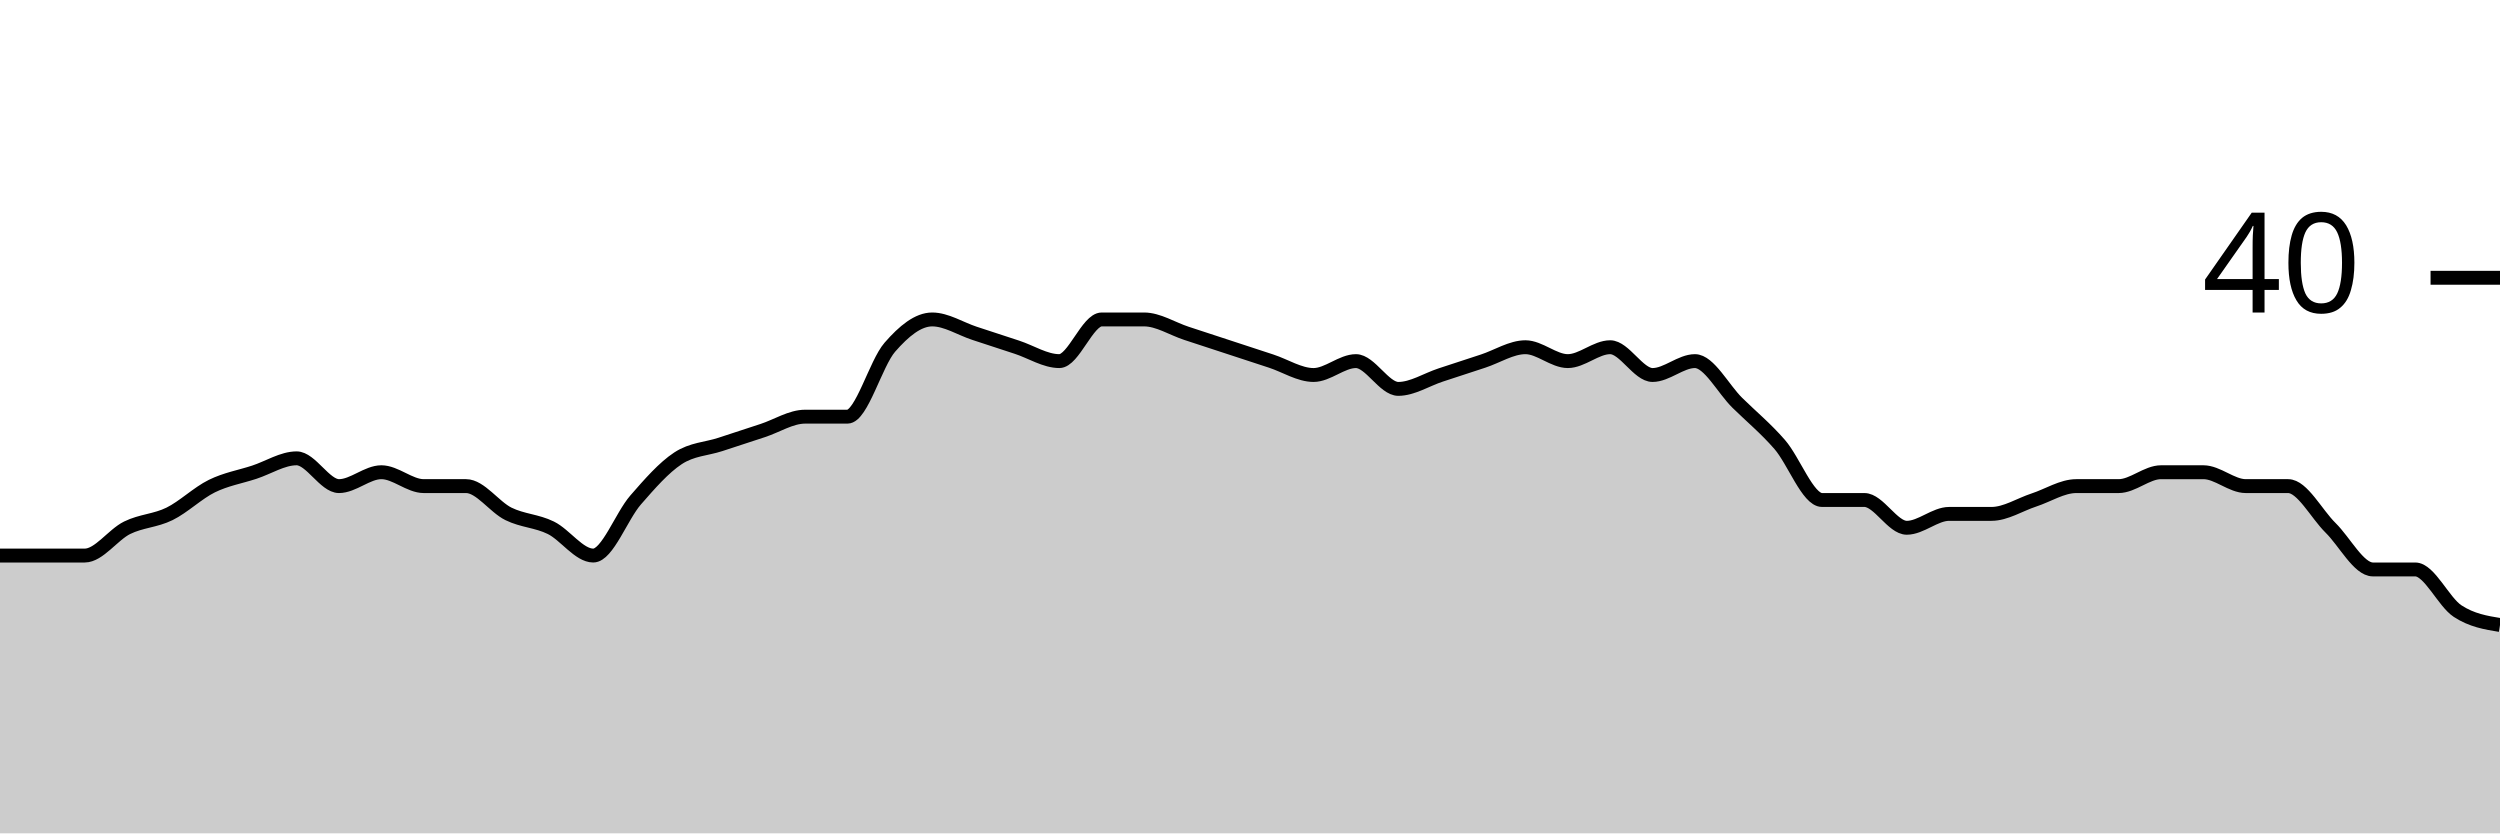
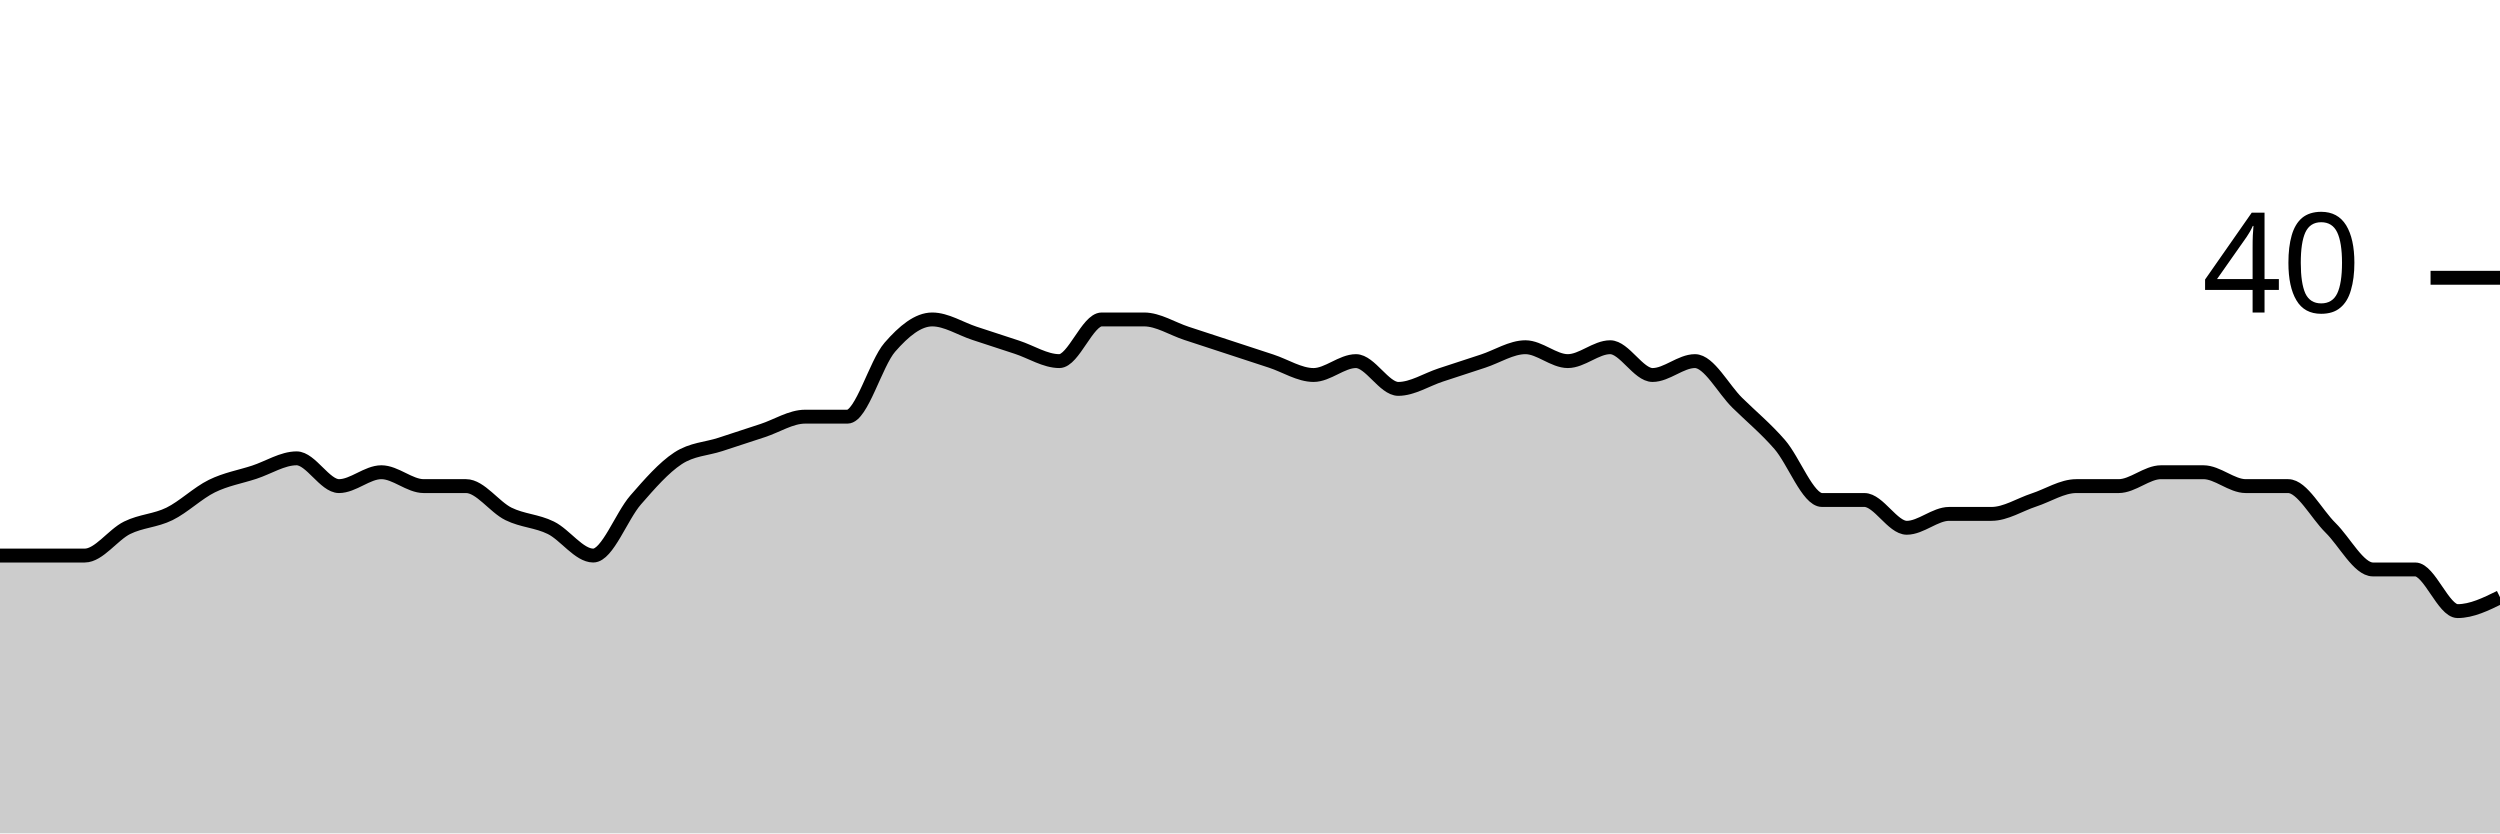
<svg xmlns="http://www.w3.org/2000/svg" viewBox="0 0 180 60">
  <g transform="translate(0,20)">
-     <path class="area" fill="rgba(0, 0, 0, 0.2)" d="M0,20C1.017,20,2.034,20,3.051,20C4.068,20,5.085,20,6.102,20C7.119,20,8.136,18.5,9.153,18C10.169,17.5,11.186,17.5,12.203,17C13.22,16.5,14.237,15.5,15.254,15C16.271,14.5,17.288,14.333,18.305,14C19.322,13.667,20.339,13,21.356,13C22.373,13,23.39,15,24.407,15C25.424,15,26.441,14,27.458,14C28.475,14,29.492,15,30.508,15C31.525,15,32.542,15,33.559,15C34.576,15,35.593,16.5,36.61,17C37.627,17.5,38.644,17.5,39.661,18C40.678,18.5,41.695,20,42.712,20C43.729,20,44.746,17.167,45.763,16C46.78,14.833,47.797,13.667,48.814,13C49.831,12.333,50.847,12.333,51.864,12C52.881,11.667,53.898,11.333,54.915,11C55.932,10.667,56.949,10,57.966,10C58.983,10,60,10,61.017,10C62.034,10,63.051,6.167,64.068,5C65.085,3.833,66.102,3,67.119,3C68.136,3,69.153,3.667,70.169,4C71.186,4.333,72.203,4.667,73.22,5C74.237,5.333,75.254,6,76.271,6C77.288,6,78.305,3,79.322,3C80.339,3,81.356,3,82.373,3C83.39,3,84.407,3.667,85.424,4C86.441,4.333,87.458,4.667,88.475,5C89.492,5.333,90.508,5.667,91.525,6C92.542,6.333,93.559,7,94.576,7C95.593,7,96.61,6,97.627,6C98.644,6,99.661,8,100.678,8C101.695,8,102.712,7.333,103.729,7C104.746,6.667,105.763,6.333,106.78,6C107.797,5.667,108.814,5,109.831,5C110.847,5,111.864,6,112.881,6C113.898,6,114.915,5,115.932,5C116.949,5,117.966,7,118.983,7C120,7,121.017,6,122.034,6C123.051,6,124.068,8,125.085,9C126.102,10,127.119,10.833,128.136,12C129.153,13.167,130.169,16,131.186,16C132.203,16,133.22,16,134.237,16C135.254,16,136.271,18,137.288,18C138.305,18,139.322,17,140.339,17C141.356,17,142.373,17,143.39,17C144.407,17,145.424,16.333,146.441,16C147.458,15.667,148.475,15,149.492,15C150.508,15,151.525,15,152.542,15C153.559,15,154.576,14,155.593,14C156.61,14,157.627,14,158.644,14C159.661,14,160.678,15,161.695,15C162.712,15,163.729,15,164.746,15C165.763,15,166.78,17,167.797,18C168.814,19,169.831,21,170.847,21C171.864,21,172.881,21,173.898,21C174.915,21,175.932,23.333,176.949,24C177.966,24.667,178.983,24.833,180,25L180,40C178.983,40,177.966,40,176.949,40C175.932,40,174.915,40,173.898,40C172.881,40,171.864,40,170.847,40C169.831,40,168.814,40,167.797,40C166.78,40,165.763,40,164.746,40C163.729,40,162.712,40,161.695,40C160.678,40,159.661,40,158.644,40C157.627,40,156.61,40,155.593,40C154.576,40,153.559,40,152.542,40C151.525,40,150.508,40,149.492,40C148.475,40,147.458,40,146.441,40C145.424,40,144.407,40,143.39,40C142.373,40,141.356,40,140.339,40C139.322,40,138.305,40,137.288,40C136.271,40,135.254,40,134.237,40C133.22,40,132.203,40,131.186,40C130.169,40,129.153,40,128.136,40C127.119,40,126.102,40,125.085,40C124.068,40,123.051,40,122.034,40C121.017,40,120,40,118.983,40C117.966,40,116.949,40,115.932,40C114.915,40,113.898,40,112.881,40C111.864,40,110.847,40,109.831,40C108.814,40,107.797,40,106.78,40C105.763,40,104.746,40,103.729,40C102.712,40,101.695,40,100.678,40C99.661,40,98.644,40,97.627,40C96.61,40,95.593,40,94.576,40C93.559,40,92.542,40,91.525,40C90.508,40,89.492,40,88.475,40C87.458,40,86.441,40,85.424,40C84.407,40,83.39,40,82.373,40C81.356,40,80.339,40,79.322,40C78.305,40,77.288,40,76.271,40C75.254,40,74.237,40,73.22,40C72.203,40,71.186,40,70.169,40C69.153,40,68.136,40,67.119,40C66.102,40,65.085,40,64.068,40C63.051,40,62.034,40,61.017,40C60,40,58.983,40,57.966,40C56.949,40,55.932,40,54.915,40C53.898,40,52.881,40,51.864,40C50.847,40,49.831,40,48.814,40C47.797,40,46.78,40,45.763,40C44.746,40,43.729,40,42.712,40C41.695,40,40.678,40,39.661,40C38.644,40,37.627,40,36.61,40C35.593,40,34.576,40,33.559,40C32.542,40,31.525,40,30.508,40C29.492,40,28.475,40,27.458,40C26.441,40,25.424,40,24.407,40C23.39,40,22.373,40,21.356,40C20.339,40,19.322,40,18.305,40C17.288,40,16.271,40,15.254,40C14.237,40,13.22,40,12.203,40C11.186,40,10.169,40,9.153,40C8.136,40,7.119,40,6.102,40C5.085,40,4.068,40,3.051,40C2.034,40,1.017,40,0,40Z" />
-     <path class="line" stroke="black" fill="none" d="M0,20C1.017,20,2.034,20,3.051,20C4.068,20,5.085,20,6.102,20C7.119,20,8.136,18.5,9.153,18C10.169,17.5,11.186,17.5,12.203,17C13.22,16.5,14.237,15.5,15.254,15C16.271,14.5,17.288,14.333,18.305,14C19.322,13.667,20.339,13,21.356,13C22.373,13,23.39,15,24.407,15C25.424,15,26.441,14,27.458,14C28.475,14,29.492,15,30.508,15C31.525,15,32.542,15,33.559,15C34.576,15,35.593,16.5,36.61,17C37.627,17.5,38.644,17.5,39.661,18C40.678,18.5,41.695,20,42.712,20C43.729,20,44.746,17.167,45.763,16C46.78,14.833,47.797,13.667,48.814,13C49.831,12.333,50.847,12.333,51.864,12C52.881,11.667,53.898,11.333,54.915,11C55.932,10.667,56.949,10,57.966,10C58.983,10,60,10,61.017,10C62.034,10,63.051,6.167,64.068,5C65.085,3.833,66.102,3,67.119,3C68.136,3,69.153,3.667,70.169,4C71.186,4.333,72.203,4.667,73.22,5C74.237,5.333,75.254,6,76.271,6C77.288,6,78.305,3,79.322,3C80.339,3,81.356,3,82.373,3C83.39,3,84.407,3.667,85.424,4C86.441,4.333,87.458,4.667,88.475,5C89.492,5.333,90.508,5.667,91.525,6C92.542,6.333,93.559,7,94.576,7C95.593,7,96.61,6,97.627,6C98.644,6,99.661,8,100.678,8C101.695,8,102.712,7.333,103.729,7C104.746,6.667,105.763,6.333,106.78,6C107.797,5.667,108.814,5,109.831,5C110.847,5,111.864,6,112.881,6C113.898,6,114.915,5,115.932,5C116.949,5,117.966,7,118.983,7C120,7,121.017,6,122.034,6C123.051,6,124.068,8,125.085,9C126.102,10,127.119,10.833,128.136,12C129.153,13.167,130.169,16,131.186,16C132.203,16,133.22,16,134.237,16C135.254,16,136.271,18,137.288,18C138.305,18,139.322,17,140.339,17C141.356,17,142.373,17,143.39,17C144.407,17,145.424,16.333,146.441,16C147.458,15.667,148.475,15,149.492,15C150.508,15,151.525,15,152.542,15C153.559,15,154.576,14,155.593,14C156.61,14,157.627,14,158.644,14C159.661,14,160.678,15,161.695,15C162.712,15,163.729,15,164.746,15C165.763,15,166.78,17,167.797,18C168.814,19,169.831,21,170.847,21C171.864,21,172.881,21,173.898,21C174.915,21,175.932,23.333,176.949,24C177.966,24.667,178.983,24.833,180,25" />
+     <path class="area" fill="rgba(0, 0, 0, 0.2)" d="M0,20C1.017,20,2.034,20,3.051,20C4.068,20,5.085,20,6.102,20C7.119,20,8.136,18.5,9.153,18C10.169,17.5,11.186,17.5,12.203,17C13.22,16.5,14.237,15.5,15.254,15C16.271,14.5,17.288,14.333,18.305,14C19.322,13.667,20.339,13,21.356,13C22.373,13,23.39,15,24.407,15C25.424,15,26.441,14,27.458,14C28.475,14,29.492,15,30.508,15C31.525,15,32.542,15,33.559,15C34.576,15,35.593,16.5,36.61,17C37.627,17.5,38.644,17.5,39.661,18C40.678,18.5,41.695,20,42.712,20C43.729,20,44.746,17.167,45.763,16C46.78,14.833,47.797,13.667,48.814,13C49.831,12.333,50.847,12.333,51.864,12C52.881,11.667,53.898,11.333,54.915,11C55.932,10.667,56.949,10,57.966,10C58.983,10,60,10,61.017,10C62.034,10,63.051,6.167,64.068,5C65.085,3.833,66.102,3,67.119,3C68.136,3,69.153,3.667,70.169,4C71.186,4.333,72.203,4.667,73.22,5C74.237,5.333,75.254,6,76.271,6C77.288,6,78.305,3,79.322,3C80.339,3,81.356,3,82.373,3C83.39,3,84.407,3.667,85.424,4C86.441,4.333,87.458,4.667,88.475,5C89.492,5.333,90.508,5.667,91.525,6C92.542,6.333,93.559,7,94.576,7C95.593,7,96.61,6,97.627,6C98.644,6,99.661,8,100.678,8C101.695,8,102.712,7.333,103.729,7C104.746,6.667,105.763,6.333,106.78,6C107.797,5.667,108.814,5,109.831,5C110.847,5,111.864,6,112.881,6C113.898,6,114.915,5,115.932,5C116.949,5,117.966,7,118.983,7C120,7,121.017,6,122.034,6C123.051,6,124.068,8,125.085,9C126.102,10,127.119,10.833,128.136,12C129.153,13.167,130.169,16,131.186,16C132.203,16,133.22,16,134.237,16C135.254,16,136.271,18,137.288,18C138.305,18,139.322,17,140.339,17C141.356,17,142.373,17,143.39,17C144.407,17,145.424,16.333,146.441,16C147.458,15.667,148.475,15,149.492,15C150.508,15,151.525,15,152.542,15C153.559,15,154.576,14,155.593,14C156.61,14,157.627,14,158.644,14C159.661,14,160.678,15,161.695,15C162.712,15,163.729,15,164.746,15C165.763,15,166.78,17,167.797,18C168.814,19,169.831,21,170.847,21C171.864,21,172.881,21,173.898,21C174.915,21,175.932,24,176.949,24C177.966,24,178.983,23.5,180,23L180,40C178.983,40,177.966,40,176.949,40C175.932,40,174.915,40,173.898,40C172.881,40,171.864,40,170.847,40C169.831,40,168.814,40,167.797,40C166.78,40,165.763,40,164.746,40C163.729,40,162.712,40,161.695,40C160.678,40,159.661,40,158.644,40C157.627,40,156.61,40,155.593,40C154.576,40,153.559,40,152.542,40C151.525,40,150.508,40,149.492,40C148.475,40,147.458,40,146.441,40C145.424,40,144.407,40,143.39,40C142.373,40,141.356,40,140.339,40C139.322,40,138.305,40,137.288,40C136.271,40,135.254,40,134.237,40C133.22,40,132.203,40,131.186,40C130.169,40,129.153,40,128.136,40C127.119,40,126.102,40,125.085,40C124.068,40,123.051,40,122.034,40C121.017,40,120,40,118.983,40C117.966,40,116.949,40,115.932,40C114.915,40,113.898,40,112.881,40C111.864,40,110.847,40,109.831,40C108.814,40,107.797,40,106.78,40C105.763,40,104.746,40,103.729,40C102.712,40,101.695,40,100.678,40C99.661,40,98.644,40,97.627,40C96.61,40,95.593,40,94.576,40C93.559,40,92.542,40,91.525,40C90.508,40,89.492,40,88.475,40C87.458,40,86.441,40,85.424,40C84.407,40,83.39,40,82.373,40C81.356,40,80.339,40,79.322,40C78.305,40,77.288,40,76.271,40C75.254,40,74.237,40,73.22,40C72.203,40,71.186,40,70.169,40C69.153,40,68.136,40,67.119,40C66.102,40,65.085,40,64.068,40C63.051,40,62.034,40,61.017,40C60,40,58.983,40,57.966,40C56.949,40,55.932,40,54.915,40C53.898,40,52.881,40,51.864,40C50.847,40,49.831,40,48.814,40C47.797,40,46.78,40,45.763,40C44.746,40,43.729,40,42.712,40C41.695,40,40.678,40,39.661,40C38.644,40,37.627,40,36.61,40C35.593,40,34.576,40,33.559,40C32.542,40,31.525,40,30.508,40C29.492,40,28.475,40,27.458,40C26.441,40,25.424,40,24.407,40C23.39,40,22.373,40,21.356,40C20.339,40,19.322,40,18.305,40C17.288,40,16.271,40,15.254,40C14.237,40,13.22,40,12.203,40C11.186,40,10.169,40,9.153,40C8.136,40,7.119,40,6.102,40C5.085,40,4.068,40,3.051,40C2.034,40,1.017,40,0,40Z" />
+     <path class="line" stroke="black" fill="none" d="M0,20C1.017,20,2.034,20,3.051,20C4.068,20,5.085,20,6.102,20C7.119,20,8.136,18.5,9.153,18C10.169,17.5,11.186,17.5,12.203,17C13.22,16.5,14.237,15.5,15.254,15C16.271,14.5,17.288,14.333,18.305,14C19.322,13.667,20.339,13,21.356,13C22.373,13,23.39,15,24.407,15C25.424,15,26.441,14,27.458,14C28.475,14,29.492,15,30.508,15C31.525,15,32.542,15,33.559,15C34.576,15,35.593,16.5,36.61,17C37.627,17.5,38.644,17.5,39.661,18C40.678,18.5,41.695,20,42.712,20C43.729,20,44.746,17.167,45.763,16C46.78,14.833,47.797,13.667,48.814,13C49.831,12.333,50.847,12.333,51.864,12C52.881,11.667,53.898,11.333,54.915,11C55.932,10.667,56.949,10,57.966,10C58.983,10,60,10,61.017,10C62.034,10,63.051,6.167,64.068,5C65.085,3.833,66.102,3,67.119,3C68.136,3,69.153,3.667,70.169,4C71.186,4.333,72.203,4.667,73.22,5C74.237,5.333,75.254,6,76.271,6C77.288,6,78.305,3,79.322,3C80.339,3,81.356,3,82.373,3C83.39,3,84.407,3.667,85.424,4C86.441,4.333,87.458,4.667,88.475,5C89.492,5.333,90.508,5.667,91.525,6C92.542,6.333,93.559,7,94.576,7C95.593,7,96.61,6,97.627,6C98.644,6,99.661,8,100.678,8C101.695,8,102.712,7.333,103.729,7C104.746,6.667,105.763,6.333,106.78,6C107.797,5.667,108.814,5,109.831,5C110.847,5,111.864,6,112.881,6C113.898,6,114.915,5,115.932,5C116.949,5,117.966,7,118.983,7C120,7,121.017,6,122.034,6C123.051,6,124.068,8,125.085,9C126.102,10,127.119,10.833,128.136,12C129.153,13.167,130.169,16,131.186,16C132.203,16,133.22,16,134.237,16C135.254,16,136.271,18,137.288,18C138.305,18,139.322,17,140.339,17C141.356,17,142.373,17,143.39,17C144.407,17,145.424,16.333,146.441,16C147.458,15.667,148.475,15,149.492,15C150.508,15,151.525,15,152.542,15C153.559,15,154.576,14,155.593,14C156.61,14,157.627,14,158.644,14C159.661,14,160.678,15,161.695,15C162.712,15,163.729,15,164.746,15C165.763,15,166.78,17,167.797,18C168.814,19,169.831,21,170.847,21C171.864,21,172.881,21,173.898,21C174.915,21,175.932,24,176.949,24C177.966,24,178.983,23.5,180,23" />
    <path class="axis-ceiling" stroke-width="1" stroke="black" fill="none" d="M175,0L180,0" />
    <text class="axis-ceiling-label" font-family="sans-serif" text-anchor="end" font-size="10px" x="170" y="2.5">40</text>
  </g>
</svg>
